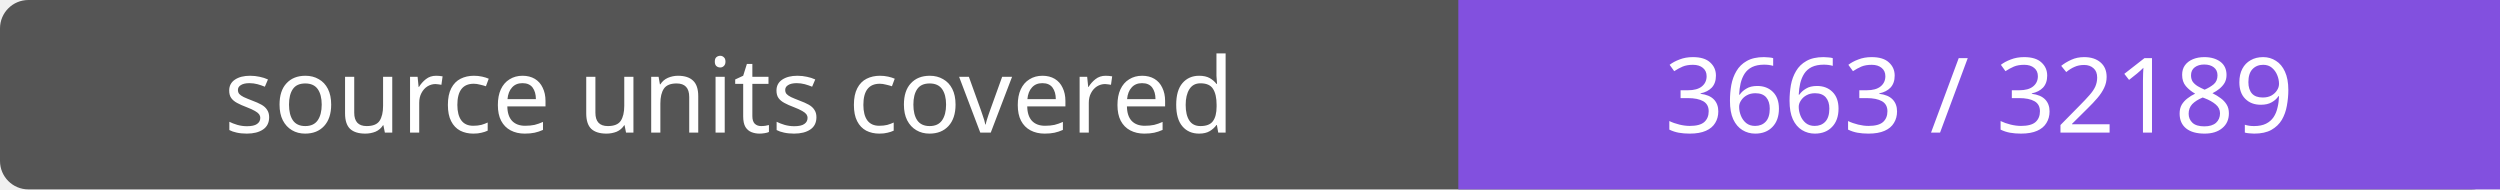
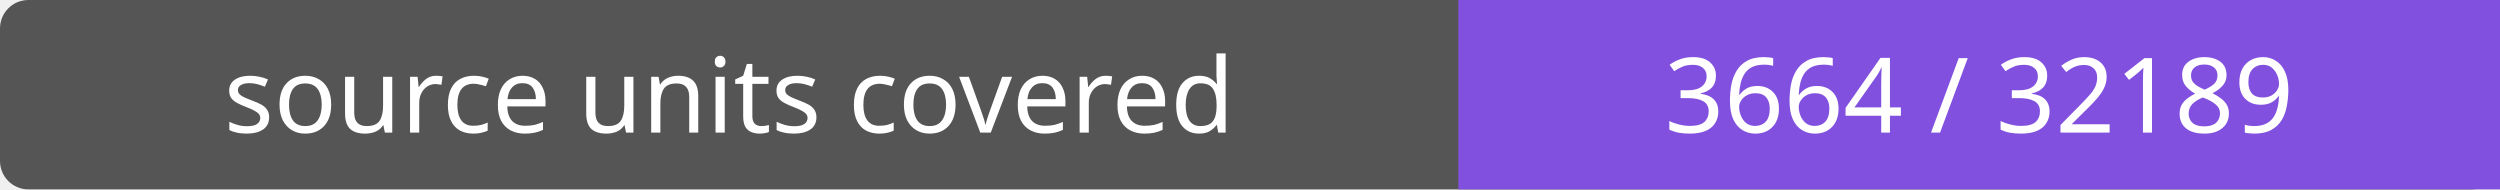
- <svg xmlns="http://www.w3.org/2000/svg" width="264" height="20" role="img" aria-label="source units covered: 3663 / 32189">
+ <svg xmlns="http://www.w3.org/2000/svg" width="264" height="20" role="img" aria-label="source units covered: 3664 / 32189">
  <rect width="264" height="20" rx="3" fill="#555" />
  <path fill="#8250df" d="M154 0h110v20H154z" />
  <g fill="#fff" text-anchor="middle" font-family="Verdana,sans-serif" font-size="11">
    <text x="77.0" y="14">source units covered</text>
-     <text x="209.0" y="14">3663 / 32189</text>
+     <text x="209.0" y="14">3664 / 32189</text>
  </g>
</svg>
